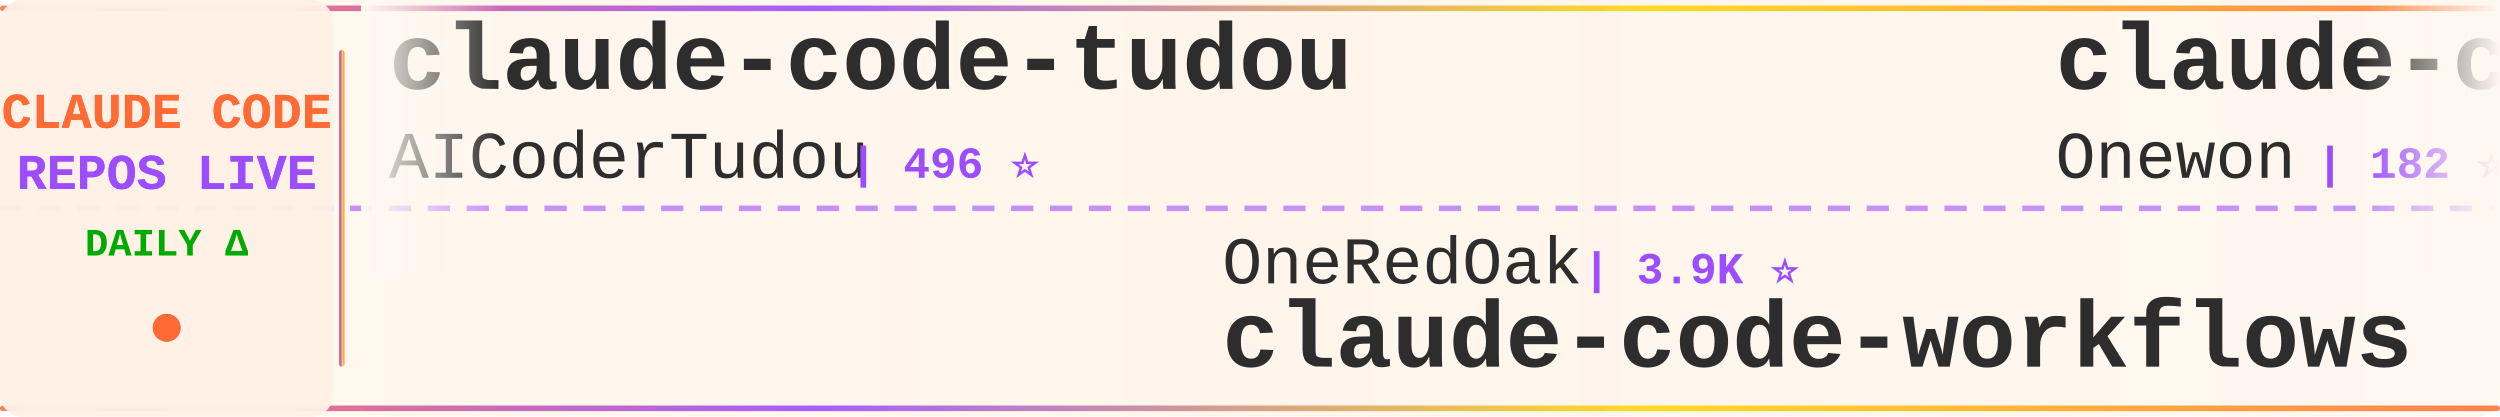
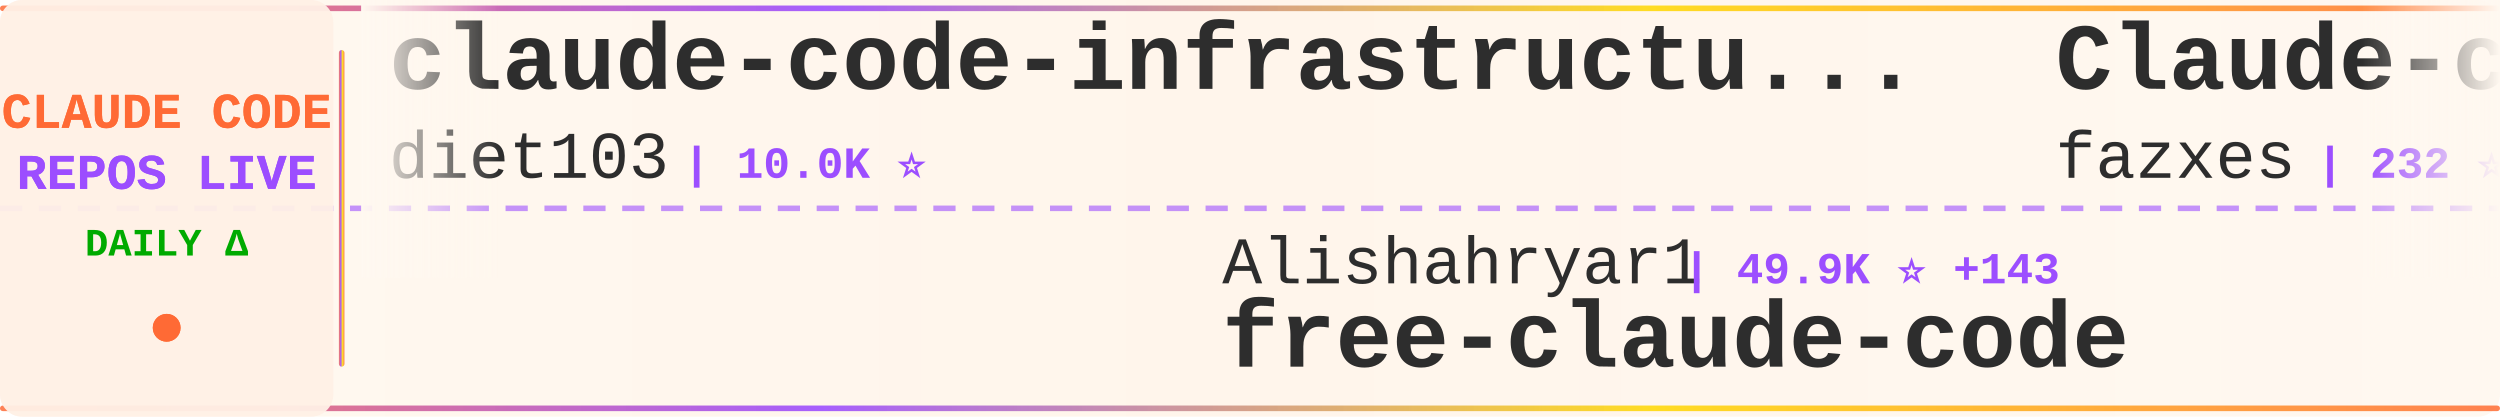
<svg xmlns="http://www.w3.org/2000/svg" width="900" height="150">
  <defs>
    <linearGradient id="tickerBg" x1="0%" y1="0%" x2="100%" y2="0%">
      <stop offset="0%" style="stop-color:#fff8f0;stop-opacity:0.98" />
      <stop offset="50%" style="stop-color:#fff5eb;stop-opacity:1" />
      <stop offset="100%" style="stop-color:#fff8f0;stop-opacity:0.98" />
    </linearGradient>
    <linearGradient id="borderGrad" x1="0%" y1="0%" x2="100%" y2="0%">
      <stop offset="0%" style="stop-color:#FF6B35;stop-opacity:0.85">
        <animate attributeName="stop-opacity" values="0.85;1;0.85" dur="2s" repeatCount="indefinite" />
      </stop>
      <stop offset="33%" style="stop-color:#9C4EFF;stop-opacity:0.9">
        <animate attributeName="stop-opacity" values="0.9;1;0.9" dur="2.2s" repeatCount="indefinite" />
      </stop>
      <stop offset="66%" style="stop-color:#FFD700;stop-opacity:0.85">
        <animate attributeName="stop-opacity" values="0.85;1;0.85" dur="1.8s" repeatCount="indefinite" />
      </stop>
      <stop offset="100%" style="stop-color:#FF6B35;stop-opacity:0.85">
        <animate attributeName="stop-opacity" values="0.85;1;0.85" dur="2s" repeatCount="indefinite" />
      </stop>
    </linearGradient>
    <filter id="textGlow">
      <feGaussianBlur stdDeviation="0.15" result="coloredBlur" />
      <feMerge>
        <feMergeNode in="coloredBlur" />
        <feMergeNode in="SourceGraphic" />
      </feMerge>
    </filter>
    <filter id="metricGlow">
      <feGaussianBlur stdDeviation="0.2" result="coloredBlur" />
      <feMerge>
        <feMergeNode in="coloredBlur" />
        <feMergeNode in="SourceGraphic" />
      </feMerge>
    </filter>
    <linearGradient id="leftFade" x1="0%" y1="0%" x2="100%" y2="0%">
      <stop offset="0%" style="stop-color:#fff8f0;stop-opacity:1" />
      <stop offset="100%" style="stop-color:#fff8f0;stop-opacity:0" />
    </linearGradient>
    <linearGradient id="rightFade" x1="0%" y1="0%" x2="100%" y2="0%">
      <stop offset="0%" style="stop-color:#fff8f0;stop-opacity:0" />
      <stop offset="100%" style="stop-color:#fff8f0;stop-opacity:1" />
    </linearGradient>
  </defs>
  <rect width="900" height="150" fill="url(#tickerBg)" rx="8" />
  <rect x="0" y="2" width="900" height="2" fill="url(#borderGrad)" rx="1" />
  <rect x="0" y="146" width="900" height="2" fill="url(#borderGrad)" rx="1" />
  <line x1="0" y1="75" x2="900" y2="75" stroke="#9C4EFF" stroke-width="2" stroke-dasharray="8 6" opacity="0.6" />
  <rect x="0" y="0" width="120" height="150" fill="#fff0e6" opacity="0.95" rx="8" />
  <text x="60" y="46" font-family="'Courier New', monospace" font-size="18" font-weight="bold" fill="#FF6B35" text-anchor="middle" filter="url(#textGlow)">
    CLAUDE CODE
  </text>
  <text x="60" y="68" font-family="'Courier New', monospace" font-size="18" font-weight="bold" fill="#9C4EFF" text-anchor="middle" filter="url(#textGlow)">
    REPOS LIVE
  </text>
  <text x="60" y="92" font-family="'Courier New', monospace" font-size="14" font-weight="bold" fill="#00aa00" text-anchor="middle">
    DAILY Δ
  </text>
  <circle cx="60" cy="118" r="5" fill="#FF6B35" filter="url(#metricGlow)">
    <animate attributeName="r" values="4;6;4" dur="1.5s" repeatCount="indefinite" />
    <animate attributeName="opacity" values="0.6;1;0.6" dur="1.5s" repeatCount="indefinite" />
  </circle>
  <rect x="122" y="18" width="2" height="114" fill="url(#borderGrad)" rx="1" />
  <clipPath id="tickerClip">
    <rect x="130" y="0" width="770" height="150" />
  </clipPath>
  <g clip-path="url(#tickerClip)">
    <g id="tickerItems">
      <animateTransform attributeName="transform" attributeType="XML" type="translate" from="0 0" to="-3000 0" dur="54s" repeatCount="indefinite" />
      <g transform="translate(0, 0)">
-         <text x="140" y="32" font-family="'Courier New', monospace" font-size="34" font-weight="bold" fill="#2d2d2d">claude-code-tudou</text>
-         <text x="140" y="64" font-family="'Courier New', monospace" font-size="24" font-weight="normal" fill="#2d2d2d" opacity="1.0">AICoderTudou</text>
-         <text x="306" y="64" font-family="'Courier New', monospace" font-size="16" font-weight="bold" fill="#9C4EFF"> | 496 ⭐</text>
+         <text x="140" y="32" font-family="'Courier New', monospace" font-size="34" font-weight="bold" fill="#2d2d2d">claude-code-infrastructu...</text>
+         <text x="140" y="64" font-family="'Courier New', monospace" font-size="24" font-weight="normal" fill="#2d2d2d" opacity="1.0">diet103</text>
+         <text x="246" y="64" font-family="'Courier New', monospace" font-size="16" font-weight="bold" fill="#9C4EFF"> | 10.0K ⭐</text>
      </g>
      <g transform="translate(300, 0)">
-         <text x="140" y="102" font-family="'Courier New', monospace" font-size="24" font-weight="normal" fill="#2d2d2d" opacity="1.0">OneRedOak</text>
-         <text x="270" y="102" font-family="'Courier New', monospace" font-size="16" font-weight="bold" fill="#9C4EFF"> | 3.9K ⭐</text>
-         <text x="140" y="132" font-family="'Courier New', monospace" font-size="34" font-weight="bold" fill="#2d2d2d">claude-code-workflows</text>
+         <text x="140" y="102" font-family="'Courier New', monospace" font-size="24" font-weight="normal" fill="#2d2d2d" opacity="1.0">Alishahryar1</text>
+         <text x="306" y="102" font-family="'Courier New', monospace" font-size="16" font-weight="bold" fill="#9C4EFF"> | 49.9K ⭐ +143</text>
+         <text x="140" y="132" font-family="'Courier New', monospace" font-size="34" font-weight="bold" fill="#2d2d2d">free-claude-code</text>
      </g>
      <g transform="translate(600, 0)">
-         <text x="140" y="32" font-family="'Courier New', monospace" font-size="34" font-weight="bold" fill="#2d2d2d">claude-code</text>
-         <text x="140" y="64" font-family="'Courier New', monospace" font-size="24" font-weight="normal" fill="#2d2d2d" opacity="1.0">Onewon</text>
-         <text x="234" y="64" font-family="'Courier New', monospace" font-size="16" font-weight="bold" fill="#9C4EFF"> | 182 ⭐</text>
+         <text x="140" y="32" font-family="'Courier New', monospace" font-size="34" font-weight="bold" fill="#2d2d2d">Claude-code</text>
+         <text x="140" y="64" font-family="'Courier New', monospace" font-size="24" font-weight="normal" fill="#2d2d2d" opacity="1.0">fazxes</text>
+         <text x="234" y="64" font-family="'Courier New', monospace" font-size="16" font-weight="bold" fill="#9C4EFF"> | 232 ⭐</text>
      </g>
      <g transform="translate(900, 0)">
-         <text x="140" y="102" font-family="'Courier New', monospace" font-size="24" font-weight="normal" fill="#2d2d2d" opacity="1.0">Yeachan-Heo</text>
-         <text x="294" y="102" font-family="'Courier New', monospace" font-size="16" font-weight="bold" fill="#9C4EFF"> | 38.8K ⭐ +5</text>
-         <text x="140" y="132" font-family="'Courier New', monospace" font-size="34" font-weight="bold" fill="#2d2d2d">oh-my-claudecode</text>
+         <text x="140" y="102" font-family="'Courier New', monospace" font-size="24" font-weight="normal" fill="#2d2d2d" opacity="1.0">KPR111</text>
+         <text x="234" y="102" font-family="'Courier New', monospace" font-size="16" font-weight="bold" fill="#9C4EFF"> | 18 ⭐</text>
+         <text x="140" y="132" font-family="'Courier New', monospace" font-size="34" font-weight="bold" fill="#2d2d2d">Claude-Code</text>
      </g>
      <g transform="translate(1200, 0)">
-         <text x="140" y="32" font-family="'Courier New', monospace" font-size="34" font-weight="bold" fill="#2d2d2d">arcads-claude-code</text>
-         <text x="140" y="64" font-family="'Courier New', monospace" font-size="24" font-weight="normal" fill="#2d2d2d" opacity="1.0">krusemediallc</text>
-         <text x="318" y="64" font-family="'Courier New', monospace" font-size="16" font-weight="bold" fill="#9C4EFF"> | 1.4K ⭐ +4</text>
+         <text x="140" y="32" font-family="'Courier New', monospace" font-size="34" font-weight="bold" fill="#2d2d2d">claude-code</text>
+         <text x="140" y="64" font-family="'Courier New', monospace" font-size="24" font-weight="normal" fill="#2d2d2d" opacity="1.0">T-Lab-CUHKSZ</text>
+         <text x="306" y="64" font-family="'Courier New', monospace" font-size="16" font-weight="bold" fill="#9C4EFF"> | 328 ⭐</text>
      </g>
      <g transform="translate(1500, 0)">
-         <text x="140" y="102" font-family="'Courier New', monospace" font-size="24" font-weight="normal" fill="#2d2d2d" opacity="1.0">777genius</text>
-         <text x="270" y="102" font-family="'Courier New', monospace" font-size="16" font-weight="bold" fill="#9C4EFF"> | 927 ⭐</text>
-         <text x="140" y="132" font-family="'Courier New', monospace" font-size="34" font-weight="bold" fill="#2d2d2d">claude-code-source-code</text>
+         <text x="140" y="102" font-family="'Courier New', monospace" font-size="24" font-weight="normal" fill="#2d2d2d" opacity="1.0">frankbria</text>
+         <text x="270" y="102" font-family="'Courier New', monospace" font-size="16" font-weight="bold" fill="#9C4EFF"> | 9.6K ⭐</text>
+         <text x="140" y="132" font-family="'Courier New', monospace" font-size="34" font-weight="bold" fill="#2d2d2d">ralph-claude-code</text>
      </g>
      <g transform="translate(1800, 0)">
-         <text x="140" y="32" font-family="'Courier New', monospace" font-size="34" font-weight="bold" fill="#2d2d2d">claude-code-book</text>
-         <text x="140" y="64" font-family="'Courier New', monospace" font-size="24" font-weight="normal" fill="#2d2d2d" opacity="1.0">lintsinghua</text>
-         <text x="294" y="64" font-family="'Courier New', monospace" font-size="16" font-weight="bold" fill="#9C4EFF"> | 4.1K ⭐</text>
+         <text x="140" y="32" font-family="'Courier New', monospace" font-size="34" font-weight="bold" fill="#2d2d2d">claude-code-security-rev...</text>
+         <text x="140" y="64" font-family="'Courier New', monospace" font-size="24" font-weight="normal" fill="#2d2d2d" opacity="1.0">anthropics</text>
+         <text x="282" y="64" font-family="'Courier New', monospace" font-size="16" font-weight="bold" fill="#9C4EFF"> | 6.1K ⭐ +5</text>
      </g>
      <g transform="translate(2100, 0)">
-         <text x="140" y="102" font-family="'Courier New', monospace" font-size="24" font-weight="normal" fill="#2d2d2d" opacity="1.0">darcyegb</text>
-         <text x="258" y="102" font-family="'Courier New', monospace" font-size="16" font-weight="bold" fill="#9C4EFF"> | 760 ⭐</text>
-         <text x="140" y="132" font-family="'Courier New', monospace" font-size="34" font-weight="bold" fill="#2d2d2d">ClaudeCodeAgents</text>
+         <text x="140" y="102" font-family="'Courier New', monospace" font-size="24" font-weight="normal" fill="#2d2d2d" opacity="1.0">fuergaosi233</text>
+         <text x="306" y="102" font-family="'Courier New', monospace" font-size="16" font-weight="bold" fill="#9C4EFF"> | 2.8K ⭐ +1</text>
+         <text x="140" y="132" font-family="'Courier New', monospace" font-size="34" font-weight="bold" fill="#2d2d2d">claude-code-proxy</text>
      </g>
      <g transform="translate(2400, 0)">
-         <text x="140" y="32" font-family="'Courier New', monospace" font-size="34" font-weight="bold" fill="#2d2d2d">claude-code</text>
-         <text x="140" y="64" font-family="'Courier New', monospace" font-size="24" font-weight="normal" fill="#2d2d2d" opacity="1.0">anthropics</text>
-         <text x="282" y="64" font-family="'Courier New', monospace" font-size="16" font-weight="bold" fill="#9C4EFF"> | 143.0K ⭐ +34</text>
+         <text x="140" y="32" font-family="'Courier New', monospace" font-size="34" font-weight="bold" fill="#2d2d2d">claude-code-ultimate-gui...</text>
+         <text x="140" y="64" font-family="'Courier New', monospace" font-size="24" font-weight="normal" fill="#2d2d2d" opacity="1.0">FlorianBruniaux</text>
+         <text x="342" y="64" font-family="'Courier New', monospace" font-size="16" font-weight="bold" fill="#9C4EFF"> | 5.8K ⭐</text>
      </g>
      <g transform="translate(2700, 0)">
-         <text x="140" y="102" font-family="'Courier New', monospace" font-size="24" font-weight="normal" fill="#2d2d2d" opacity="1.0">disler</text>
-         <text x="234" y="102" font-family="'Courier New', monospace" font-size="16" font-weight="bold" fill="#9C4EFF"> | 3.9K ⭐ +1</text>
-         <text x="140" y="132" font-family="'Courier New', monospace" font-size="34" font-weight="bold" fill="#2d2d2d">claude-code-hooks-master...</text>
+         <text x="140" y="102" font-family="'Courier New', monospace" font-size="24" font-weight="normal" fill="#2d2d2d" opacity="1.0">kodu-ai</text>
+         <text x="246" y="102" font-family="'Courier New', monospace" font-size="16" font-weight="bold" fill="#9C4EFF"> | 5.2K ⭐</text>
+         <text x="140" y="132" font-family="'Courier New', monospace" font-size="34" font-weight="bold" fill="#2d2d2d">claude-coder</text>
      </g>
      <g transform="translate(3000, 0)">
-         <text x="140" y="32" font-family="'Courier New', monospace" font-size="34" font-weight="bold" fill="#2d2d2d">claude-code-tudou</text>
-         <text x="140" y="64" font-family="'Courier New', monospace" font-size="24" font-weight="normal" fill="#2d2d2d" opacity="1.0">AICoderTudou</text>
-         <text x="306" y="64" font-family="'Courier New', monospace" font-size="16" font-weight="bold" fill="#9C4EFF"> | 496 ⭐</text>
+         <text x="140" y="32" font-family="'Courier New', monospace" font-size="34" font-weight="bold" fill="#2d2d2d">claude-code-infrastructu...</text>
+         <text x="140" y="64" font-family="'Courier New', monospace" font-size="24" font-weight="normal" fill="#2d2d2d" opacity="1.0">diet103</text>
+         <text x="246" y="64" font-family="'Courier New', monospace" font-size="16" font-weight="bold" fill="#9C4EFF"> | 10.0K ⭐</text>
      </g>
      <g transform="translate(3300, 0)">
-         <text x="140" y="102" font-family="'Courier New', monospace" font-size="24" font-weight="normal" fill="#2d2d2d" opacity="1.0">OneRedOak</text>
-         <text x="270" y="102" font-family="'Courier New', monospace" font-size="16" font-weight="bold" fill="#9C4EFF"> | 3.9K ⭐</text>
-         <text x="140" y="132" font-family="'Courier New', monospace" font-size="34" font-weight="bold" fill="#2d2d2d">claude-code-workflows</text>
+         <text x="140" y="102" font-family="'Courier New', monospace" font-size="24" font-weight="normal" fill="#2d2d2d" opacity="1.0">Alishahryar1</text>
+         <text x="306" y="102" font-family="'Courier New', monospace" font-size="16" font-weight="bold" fill="#9C4EFF"> | 49.9K ⭐ +143</text>
+         <text x="140" y="132" font-family="'Courier New', monospace" font-size="34" font-weight="bold" fill="#2d2d2d">free-claude-code</text>
      </g>
      <g transform="translate(3600, 0)">
-         <text x="140" y="32" font-family="'Courier New', monospace" font-size="34" font-weight="bold" fill="#2d2d2d">claude-code</text>
-         <text x="140" y="64" font-family="'Courier New', monospace" font-size="24" font-weight="normal" fill="#2d2d2d" opacity="1.0">Onewon</text>
-         <text x="234" y="64" font-family="'Courier New', monospace" font-size="16" font-weight="bold" fill="#9C4EFF"> | 182 ⭐</text>
+         <text x="140" y="32" font-family="'Courier New', monospace" font-size="34" font-weight="bold" fill="#2d2d2d">Claude-code</text>
+         <text x="140" y="64" font-family="'Courier New', monospace" font-size="24" font-weight="normal" fill="#2d2d2d" opacity="1.0">fazxes</text>
+         <text x="234" y="64" font-family="'Courier New', monospace" font-size="16" font-weight="bold" fill="#9C4EFF"> | 232 ⭐</text>
      </g>
      <g transform="translate(3900, 0)">
-         <text x="140" y="102" font-family="'Courier New', monospace" font-size="24" font-weight="normal" fill="#2d2d2d" opacity="1.0">Yeachan-Heo</text>
-         <text x="294" y="102" font-family="'Courier New', monospace" font-size="16" font-weight="bold" fill="#9C4EFF"> | 38.8K ⭐ +5</text>
-         <text x="140" y="132" font-family="'Courier New', monospace" font-size="34" font-weight="bold" fill="#2d2d2d">oh-my-claudecode</text>
+         <text x="140" y="102" font-family="'Courier New', monospace" font-size="24" font-weight="normal" fill="#2d2d2d" opacity="1.0">KPR111</text>
+         <text x="234" y="102" font-family="'Courier New', monospace" font-size="16" font-weight="bold" fill="#9C4EFF"> | 18 ⭐</text>
+         <text x="140" y="132" font-family="'Courier New', monospace" font-size="34" font-weight="bold" fill="#2d2d2d">Claude-Code</text>
      </g>
    </g>
  </g>
  <rect x="130" y="0" width="50" height="100" fill="url(#leftFade)" />
  <rect x="850" y="0" width="50" height="100" fill="url(#rightFade)" />
</svg>
